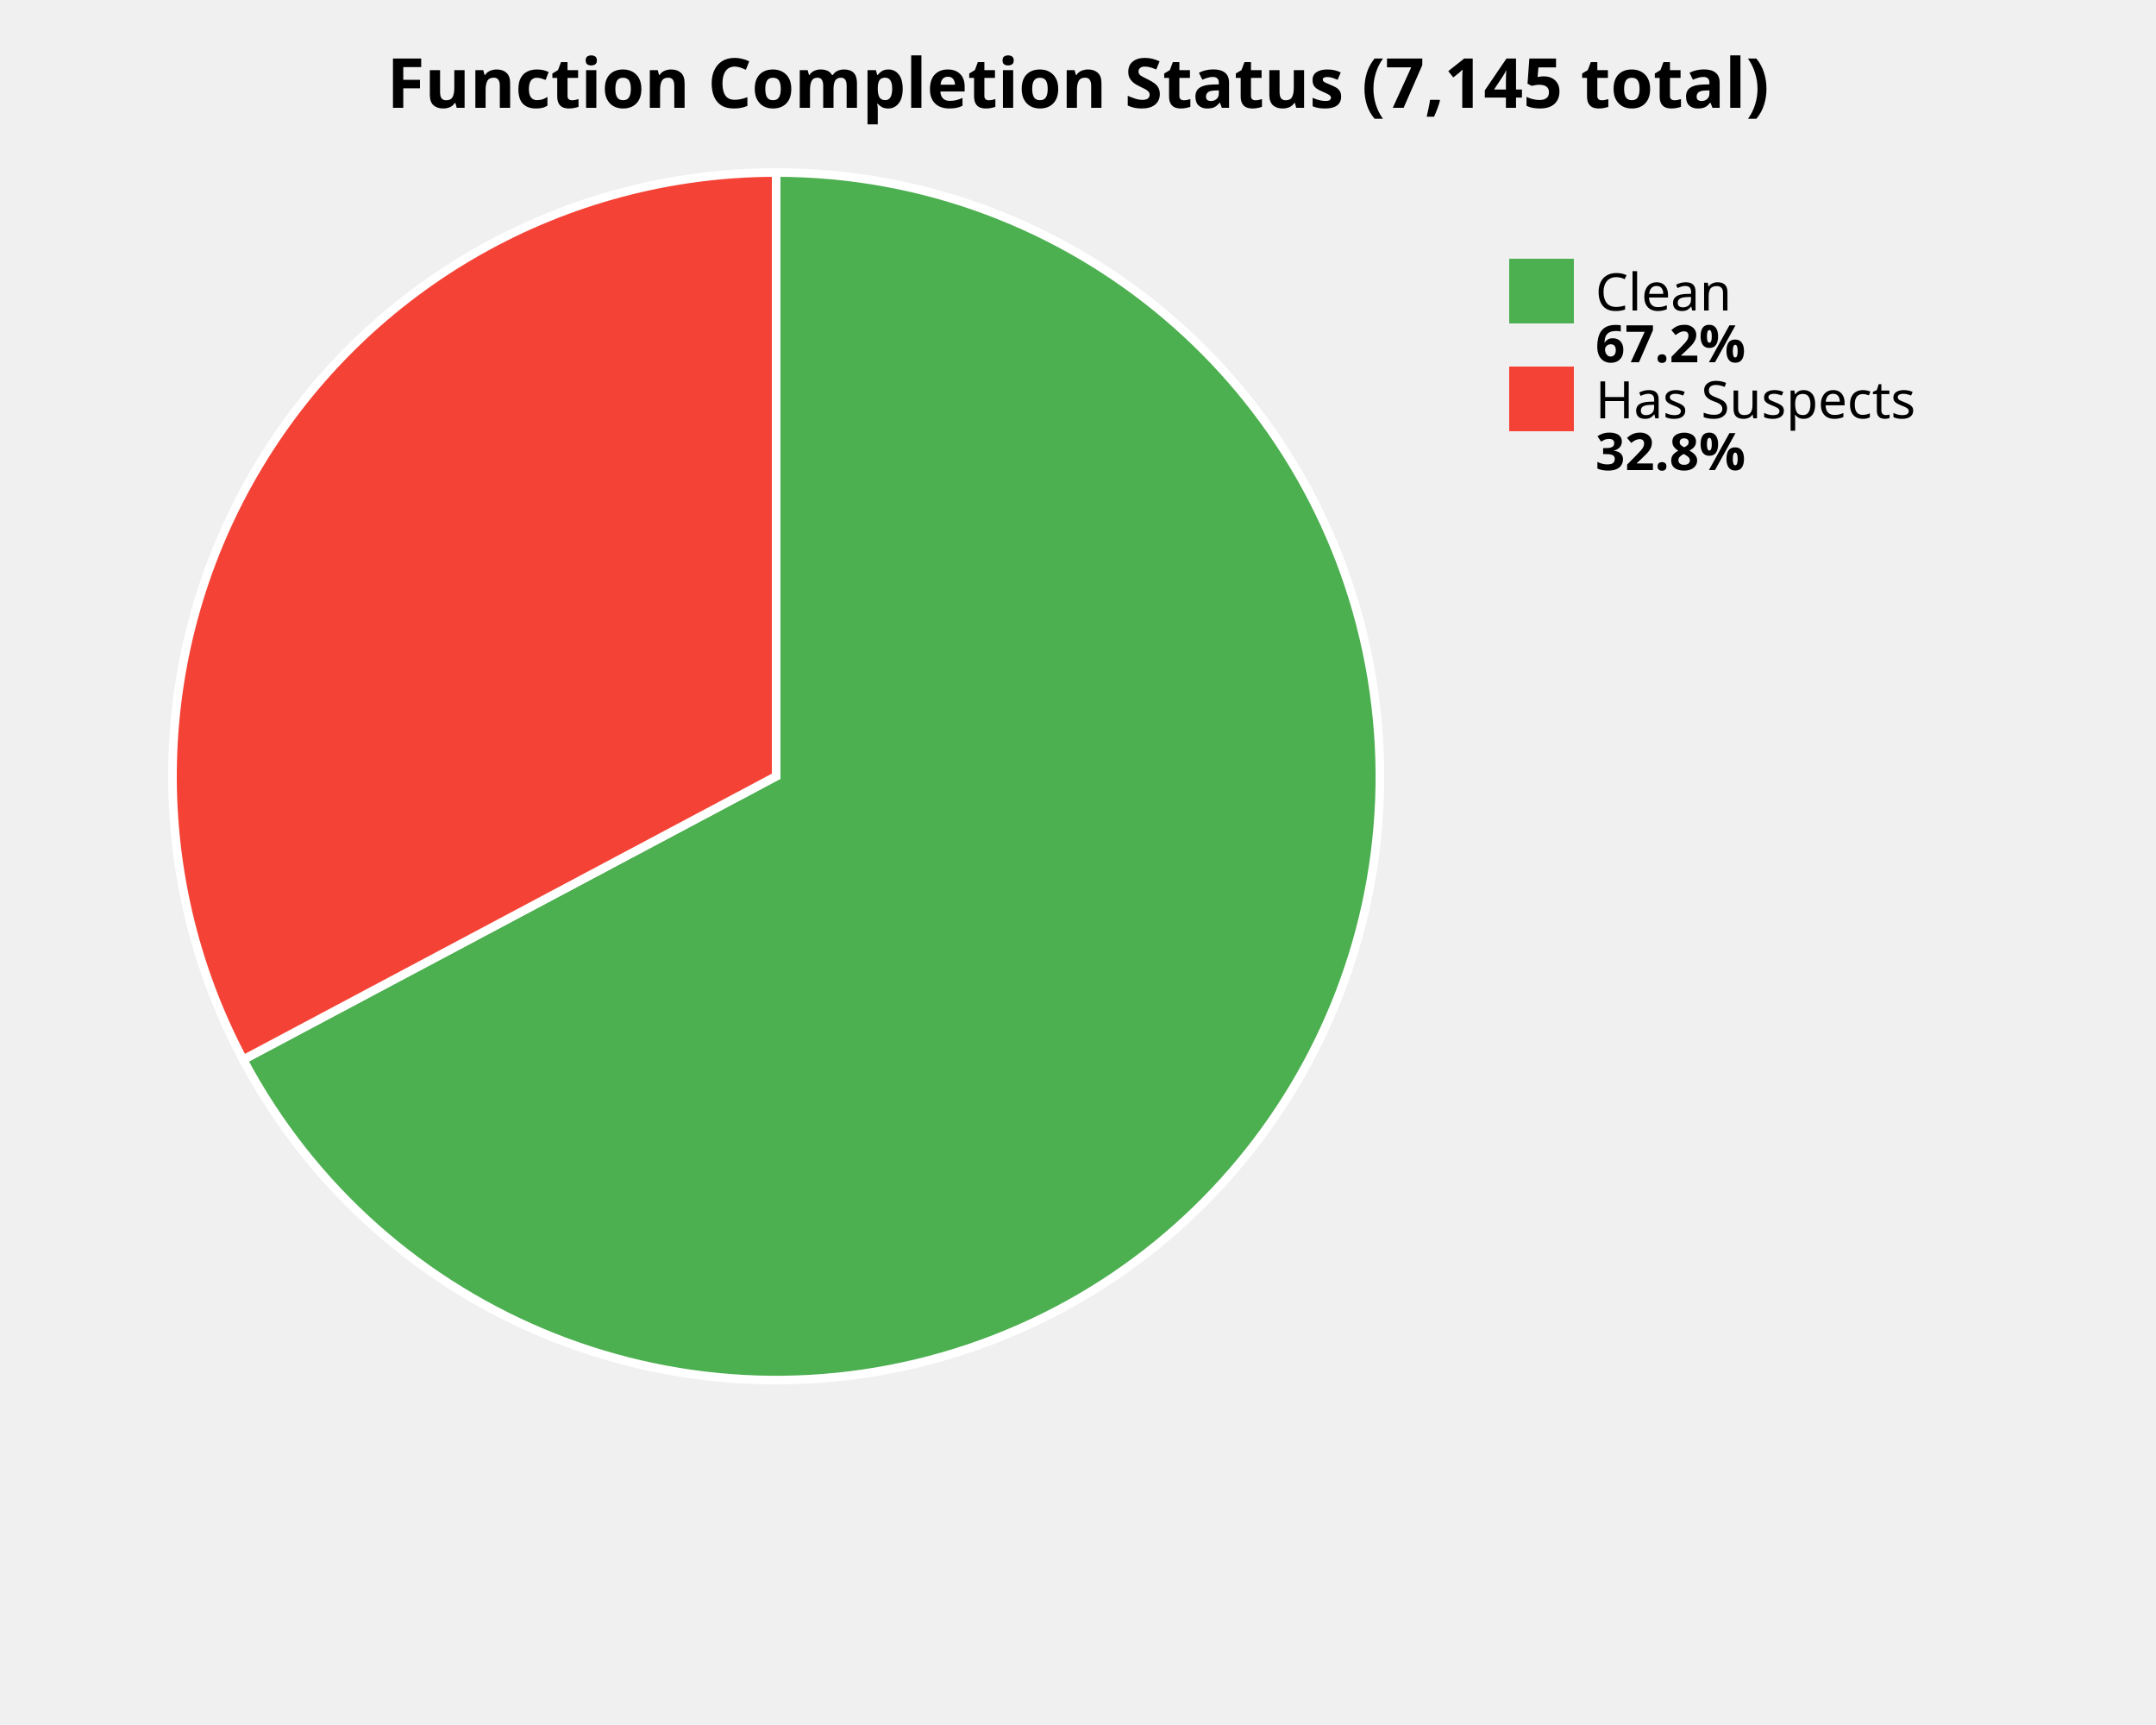
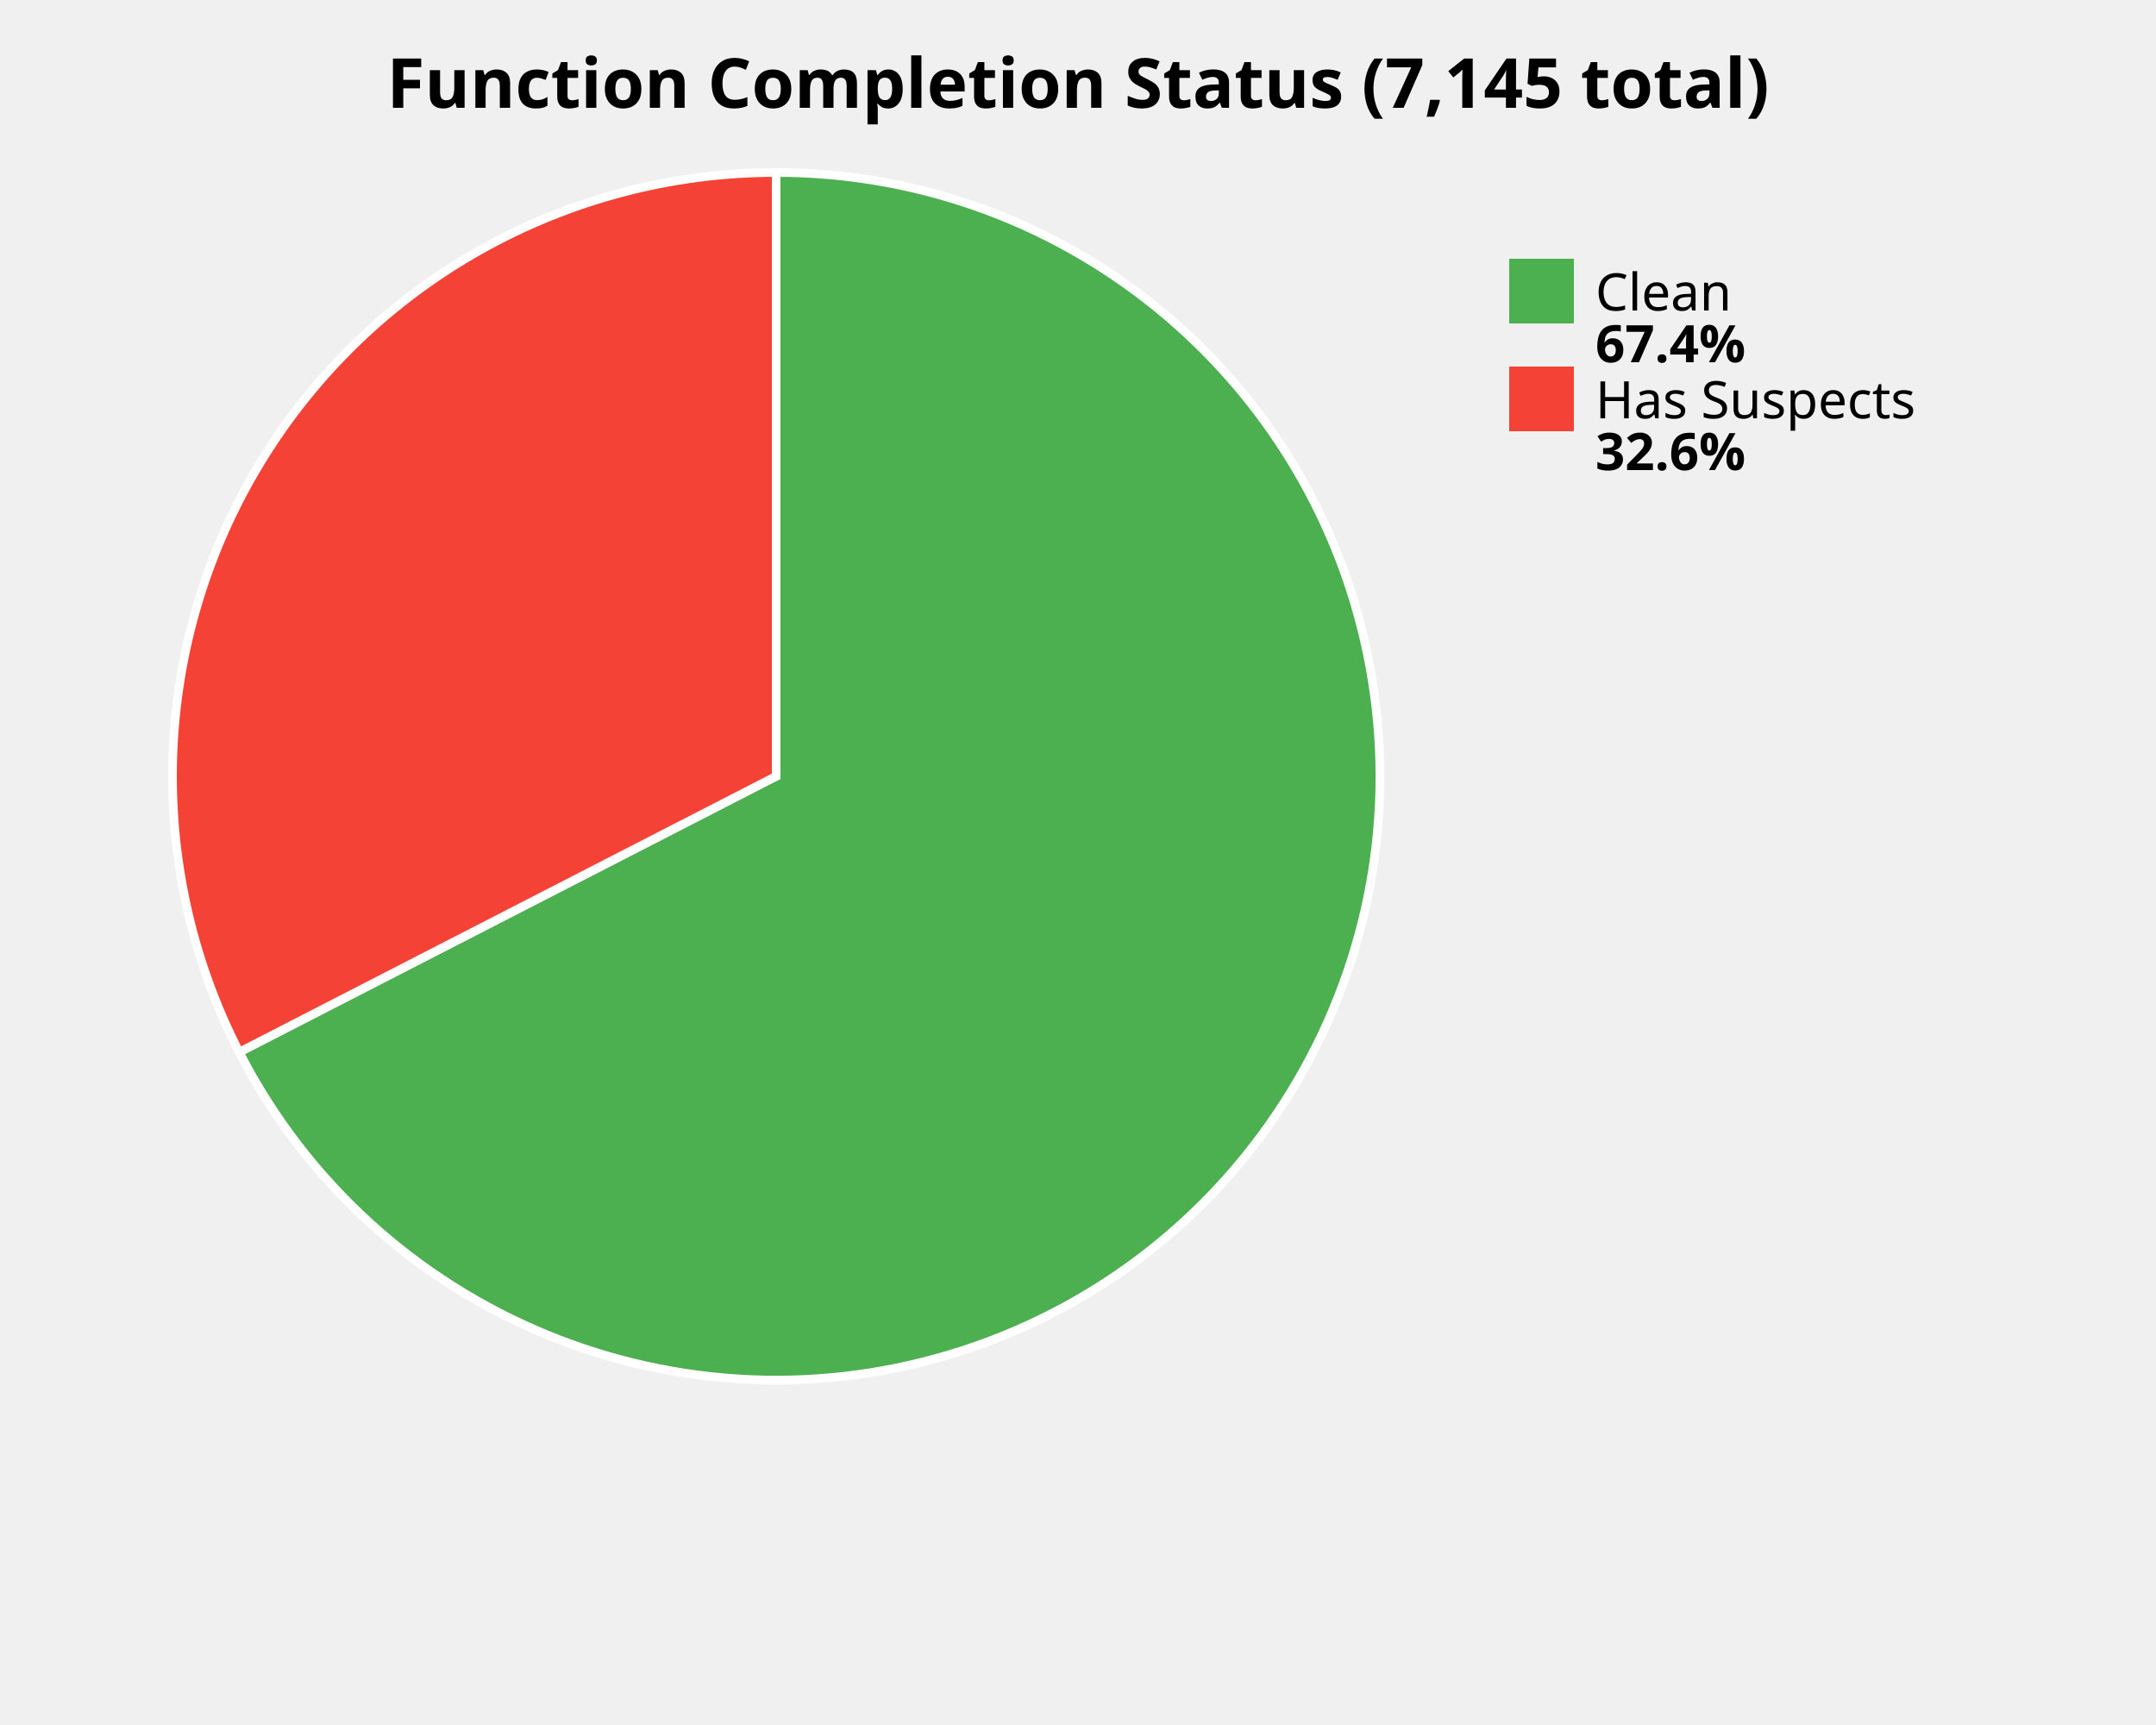
<svg xmlns="http://www.w3.org/2000/svg" width="500" height="400" viewBox="0 0 500 400">
  <style>
    .title { font: bold 16px sans-serif; }
    .label { font: 12px sans-serif; }
    .value { font: bold 12px sans-serif; }
  </style>
  <rect width="100%%" height="100%%" fill="white" />
  <text x="250" y="25" class="title" text-anchor="middle">Function Completion Status (7,145 total)</text>
-   <path d="M 180,180 L 180.00,40.00 A 140,140 0 1,1 56.39,245.73 Z" fill="#4CAF50" stroke="white" stroke-width="2" />
-   <path d="M 180,180 L 56.39,245.73 A 140,140 0 0,1 180.00,40.00 Z" fill="#F44336" stroke="white" stroke-width="2" />
+   <path d="M 180,180 L 180.00,40.00 A 140,140 0 1,1 55.48,243.98 Z" fill="#4CAF50" stroke="white" stroke-width="2" />
+   <path d="M 180,180 L 55.48,243.98 A 140,140 0 0,1 180.00,40.00 Z" fill="#F44336" stroke="white" stroke-width="2" />
  <rect x="350" y="60" width="15" height="15" fill="#4CAF50" />
  <text x="370" y="72" class="label">Clean</text>
-   <text x="370" y="84" class="value">67.2%</text>
+   <text x="370" y="84" class="value">67.4%</text>
  <rect x="350" y="85" width="15" height="15" fill="#F44336" />
  <text x="370" y="97" class="label">Has Suspects</text>
-   <text x="370" y="109" class="value">32.8%</text>
+   <text x="370" y="109" class="value">32.6%</text>
</svg>
